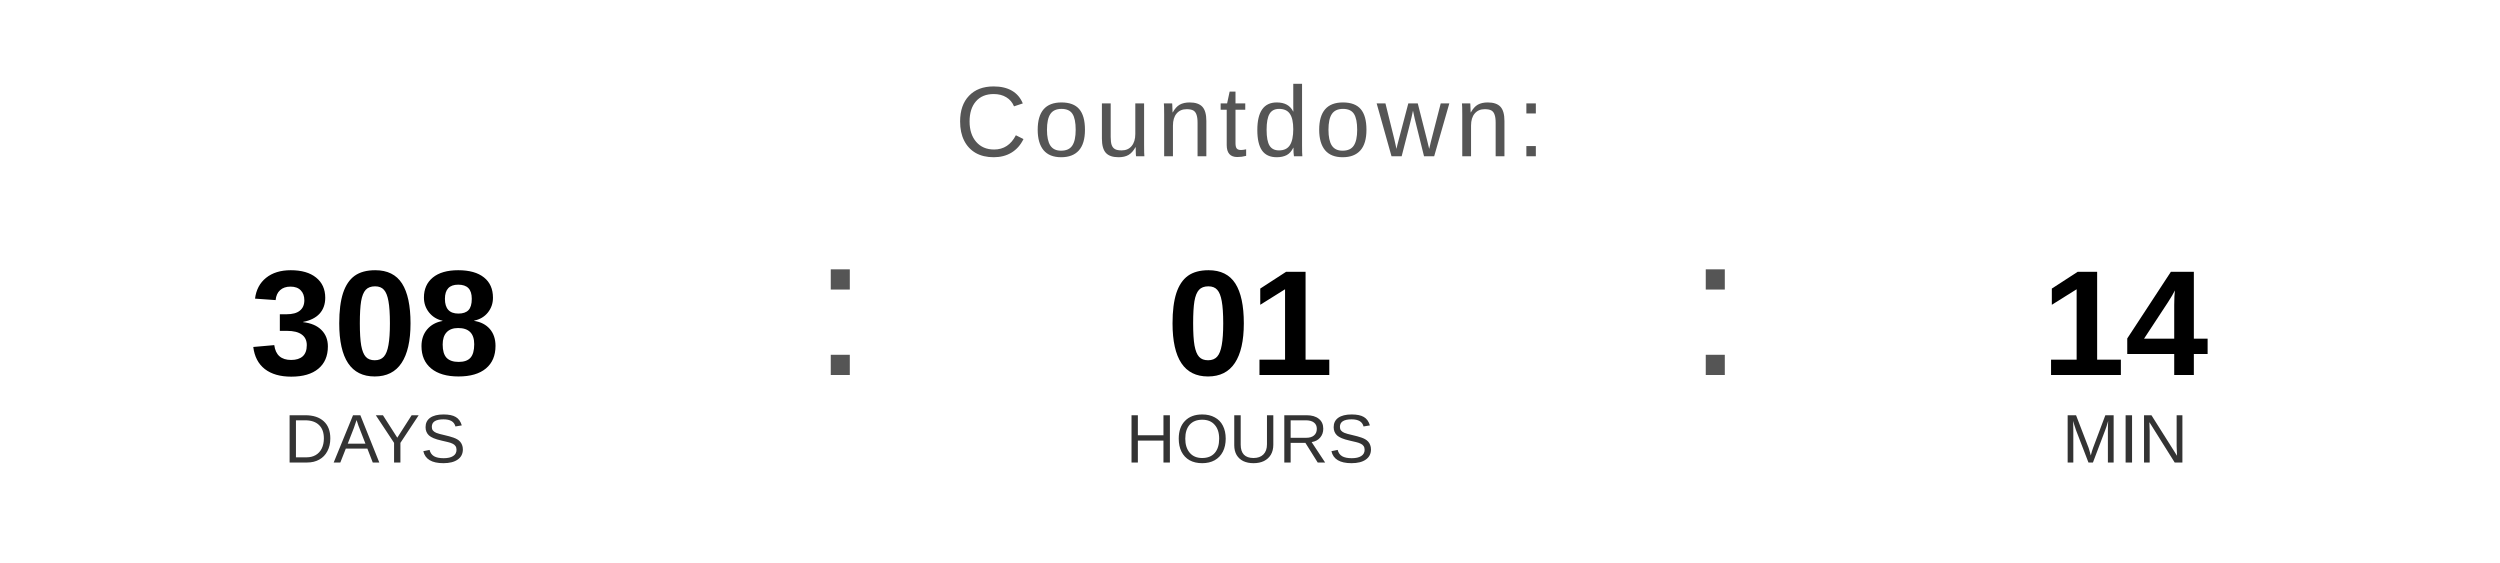
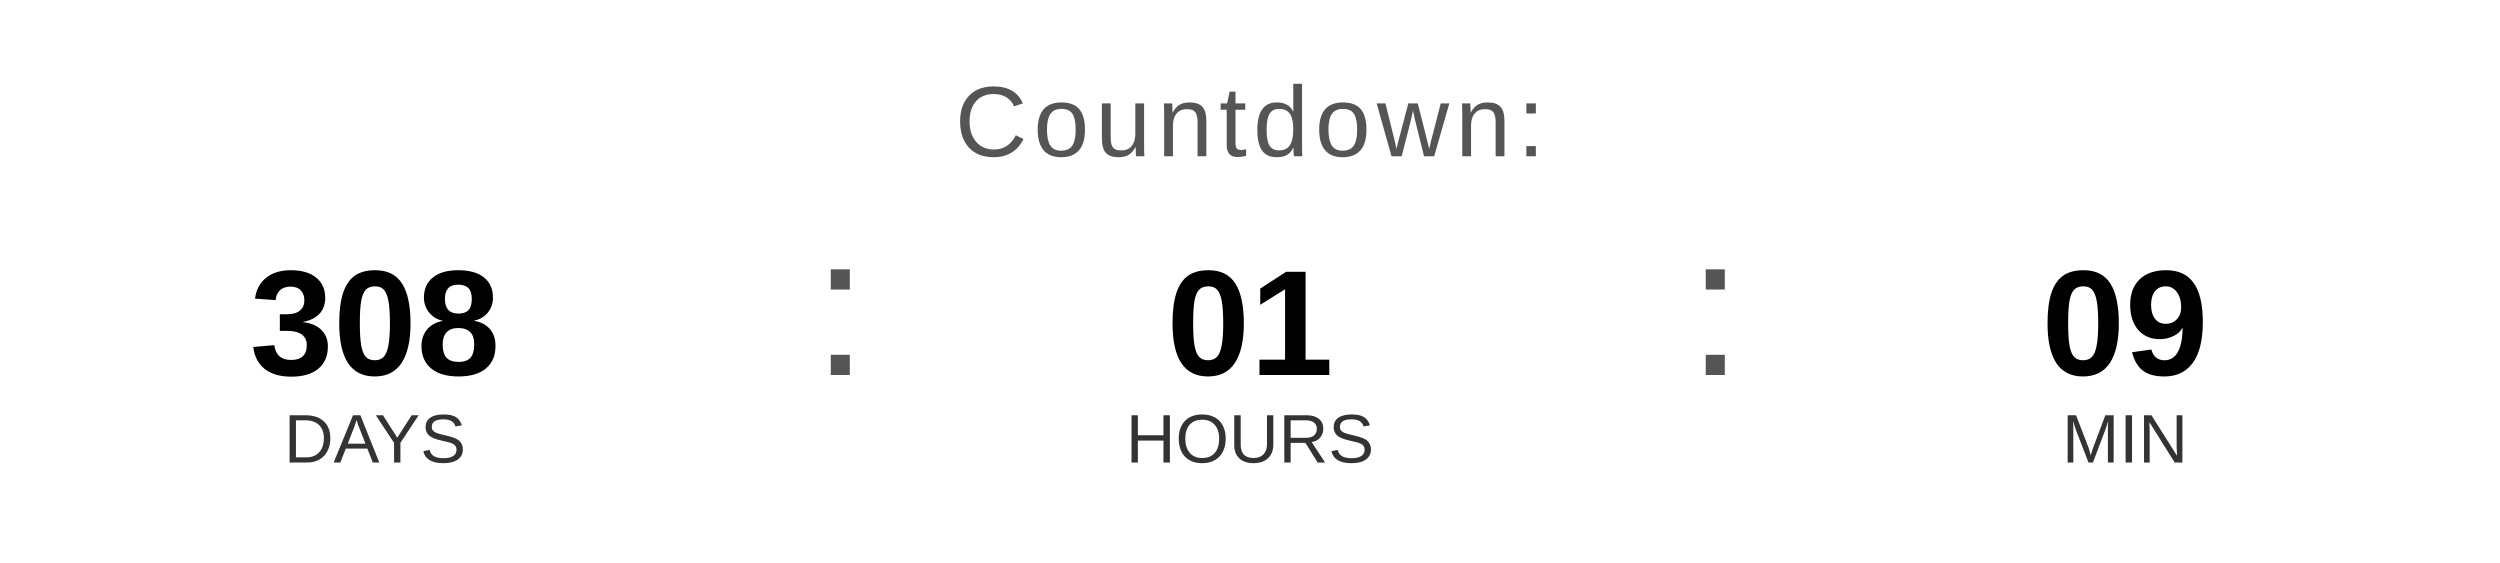
<svg xmlns="http://www.w3.org/2000/svg" width="400" height="90" viewBox="0 0 400 90">
  <text x="200" y="25" font-family="Arial, Helvetica, sans-serif" font-size="16" fill="#555555" text-anchor="middle" letter-spacing="1">
    Countdown:
  </text>
  <text x="60" y="60" font-family="Arial, Helvetica, sans-serif" font-size="24" font-weight="bold" fill="#000000" text-anchor="middle">308</text>
  <text x="60" y="74" font-family="Arial, Helvetica, sans-serif" font-size="11" fill="#333333" text-anchor="middle">DAYS</text>
  <text x="130" y="60" font-family="Arial, sans-serif" font-size="32" fill="#555555">:</text>
  <text x="200" y="60" font-family="Arial, Helvetica, sans-serif" font-size="24" font-weight="bold" fill="#000000" text-anchor="middle">01</text>
  <text x="200" y="74" font-family="Arial, Helvetica, sans-serif" font-size="11" fill="#333333" text-anchor="middle">HOURS</text>
  <text x="270" y="60" font-family="Arial, sans-serif" font-size="32" fill="#555555">:</text>
-   <text x="340" y="60" font-family="Arial, Helvetica, sans-serif" font-size="24" font-weight="bold" fill="#000000" text-anchor="middle">14</text>
+   <text x="340" y="60" font-family="Arial, Helvetica, sans-serif" font-size="24" font-weight="bold" fill="#000000" text-anchor="middle">09</text>
  <text x="340" y="74" font-family="Arial, Helvetica, sans-serif" font-size="11" fill="#333333" text-anchor="middle">MIN</text>
</svg>
